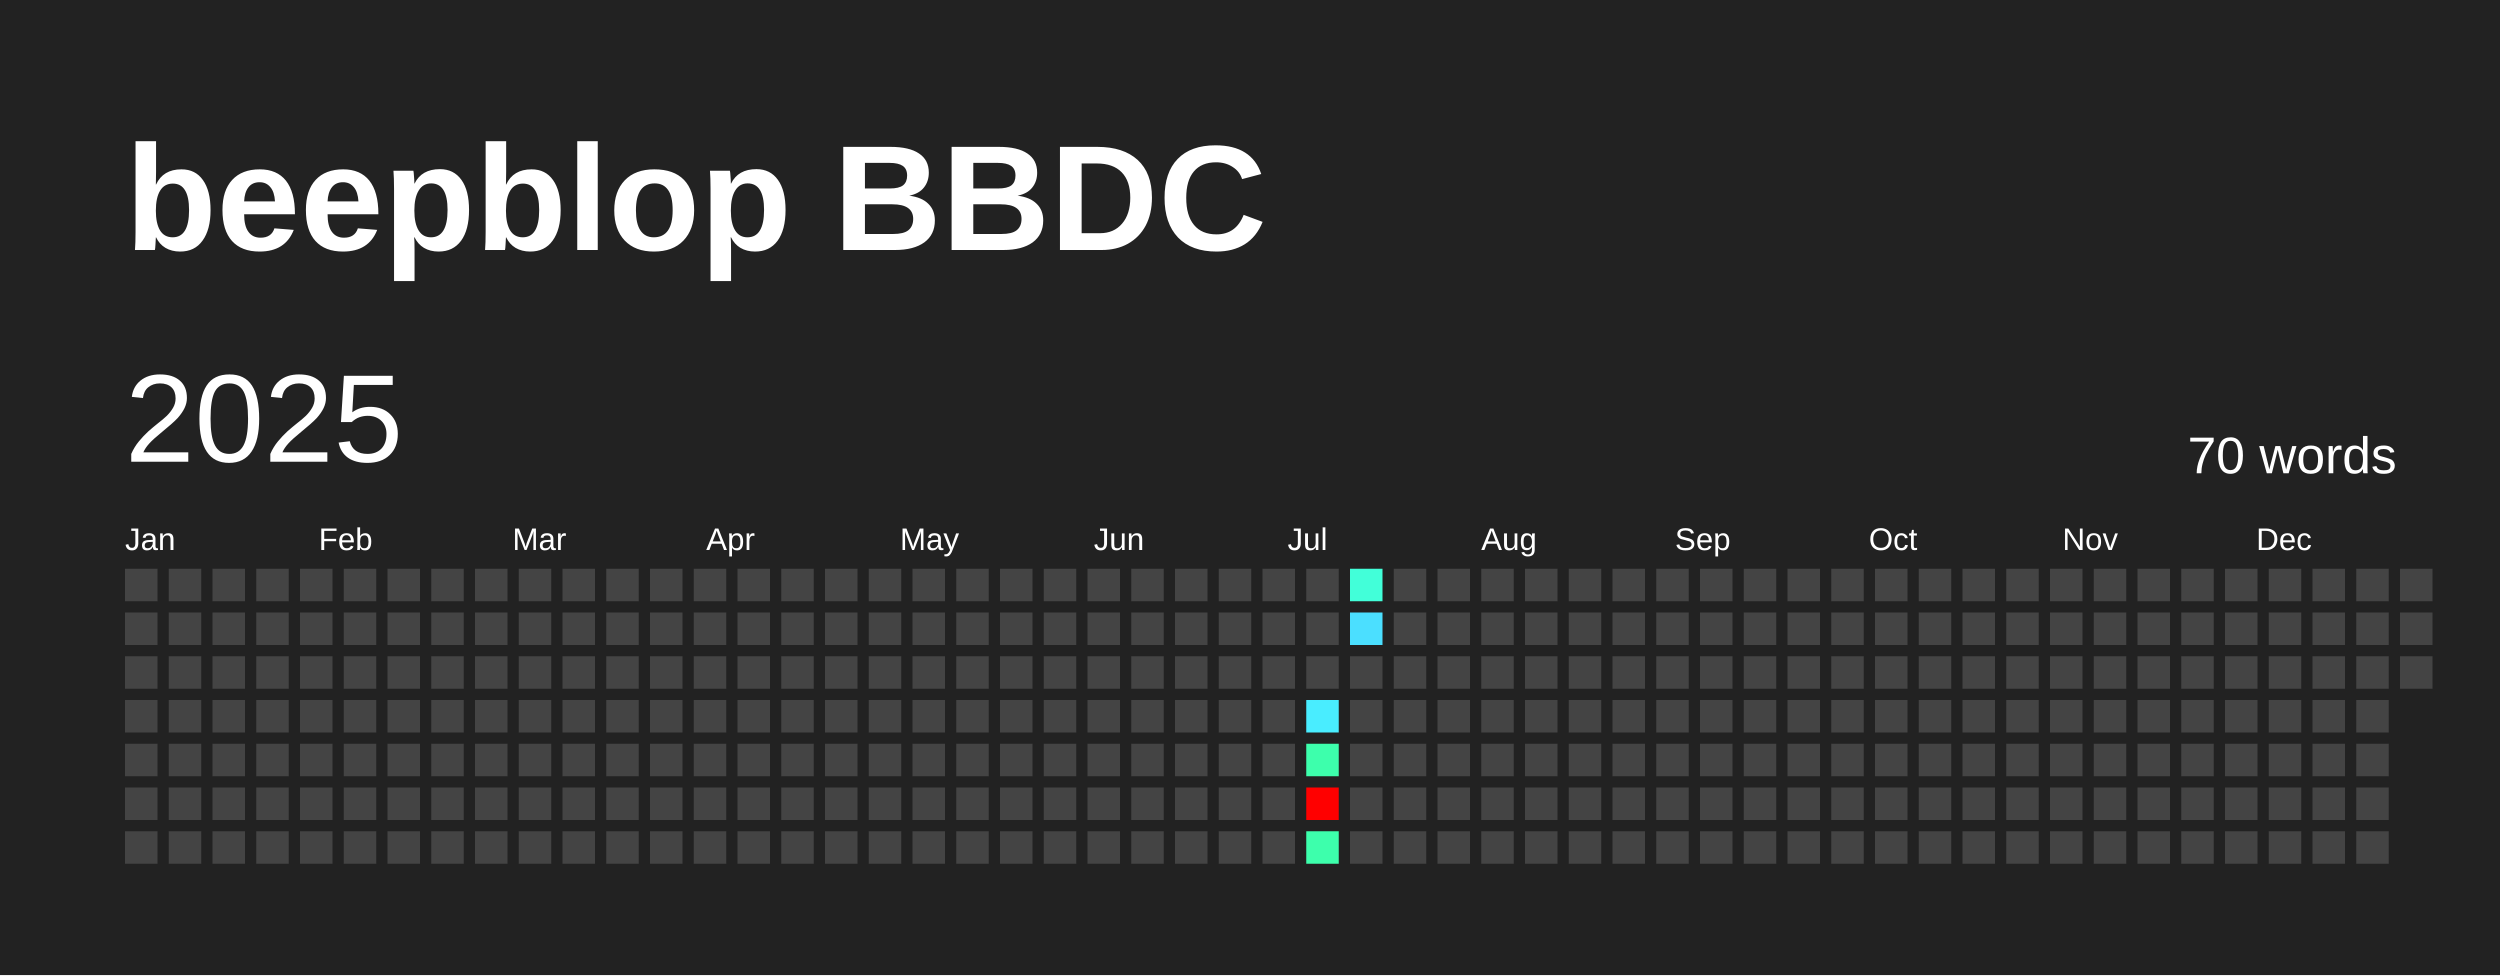
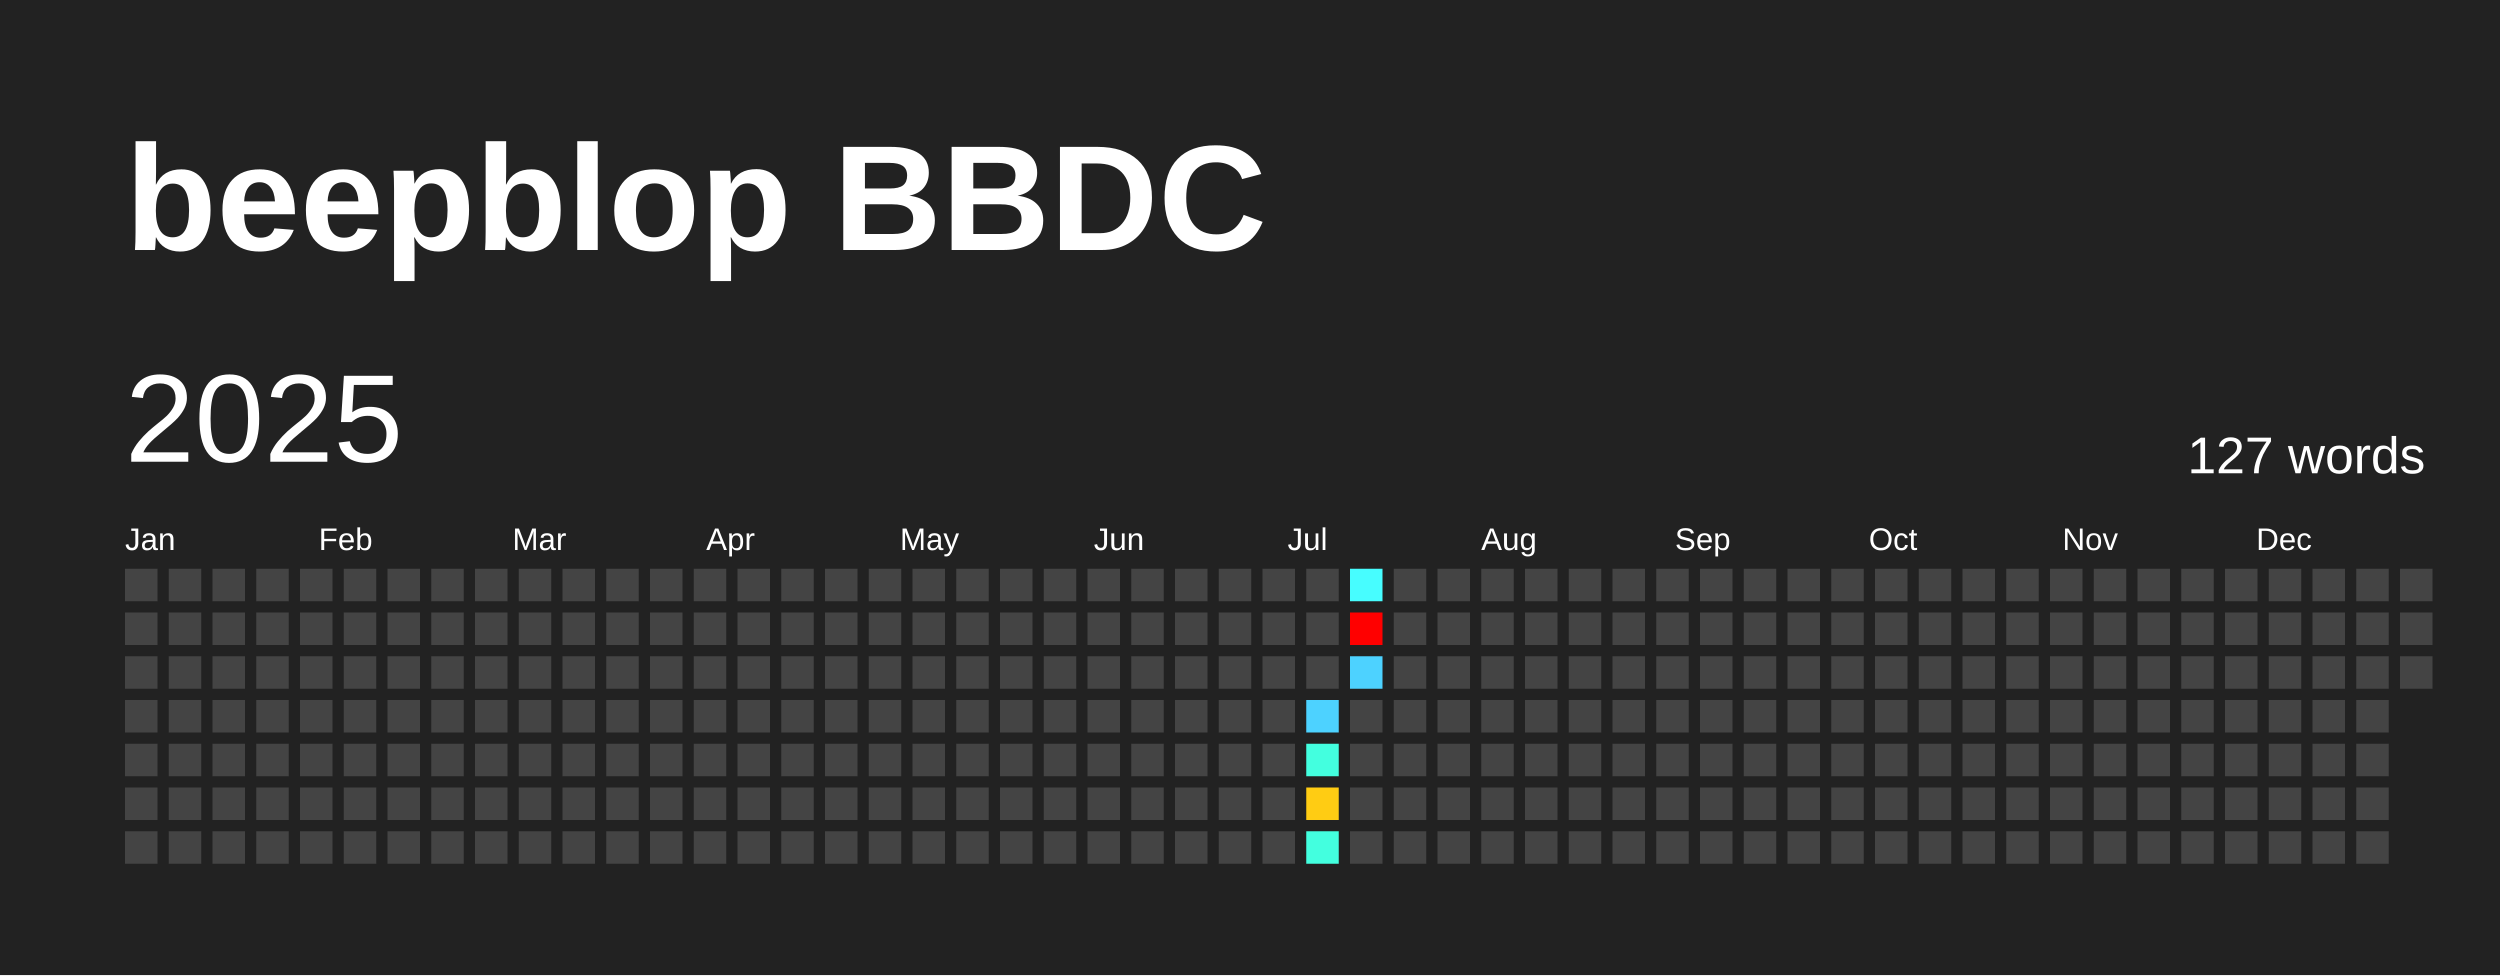
<svg xmlns="http://www.w3.org/2000/svg" baseProfile="full" height="78mm" version="1.1" viewBox="0,0,200,78" width="200mm">
  <defs />
  <rect fill="#222222" height="78" width="200" x="0" y="0" />
  <text fill="#FFFFFF" style="font-size:12px; font-family:Arial; font-weight:bold;" x="10" y="20">beepblop BBDC</text>
  <text dominant-baseline="hanging" fill="#FFFFFF" style="font-size:10.0px; font-family:Arial;" x="10" y="30">2025</text>
-   <text dominant-baseline="hanging" fill="#FFFFFF" style="font-size:4.125px; font-family:Arial;" x="175" y="35">70 words</text>
+   <text dominant-baseline="hanging" fill="#FFFFFF" style="font-size:4.125px; font-family:Arial;" x="175" y="35">127 words</text>
  <text fill="#FFFFFF" style="font-size:2.5px; font-family:Arial" x="10.0" y="44">Jan</text>
  <text fill="#FFFFFF" style="font-size:2.5px; font-family:Arial" x="25.5" y="44">Feb</text>
  <text fill="#FFFFFF" style="font-size:2.5px; font-family:Arial" x="41.0" y="44">Mar</text>
  <text fill="#FFFFFF" style="font-size:2.5px; font-family:Arial" x="56.5" y="44">Apr</text>
  <text fill="#FFFFFF" style="font-size:2.5px; font-family:Arial" x="72.0" y="44">May</text>
  <text fill="#FFFFFF" style="font-size:2.5px; font-family:Arial" x="87.5" y="44">Jun</text>
  <text fill="#FFFFFF" style="font-size:2.5px; font-family:Arial" x="103.0" y="44">Jul</text>
  <text fill="#FFFFFF" style="font-size:2.5px; font-family:Arial" x="118.5" y="44">Aug</text>
  <text fill="#FFFFFF" style="font-size:2.5px; font-family:Arial" x="134.0" y="44">Sep</text>
  <text fill="#FFFFFF" style="font-size:2.5px; font-family:Arial" x="149.5" y="44">Oct</text>
  <text fill="#FFFFFF" style="font-size:2.5px; font-family:Arial" x="165.0" y="44">Nov</text>
  <text fill="#FFFFFF" style="font-size:2.5px; font-family:Arial" x="180.5" y="44">Dec</text>
  <rect fill="#444444" height="2.6" width="2.6" x="10.0" y="45.5" />
  <rect fill="#444444" height="2.6" width="2.6" x="10.0" y="49.0" />
  <rect fill="#444444" height="2.6" width="2.6" x="10.0" y="52.5" />
  <rect fill="#444444" height="2.6" width="2.6" x="10.0" y="56.0" />
  <rect fill="#444444" height="2.6" width="2.6" x="10.0" y="59.5" />
  <rect fill="#444444" height="2.6" width="2.6" x="10.0" y="63.0" />
  <rect fill="#444444" height="2.6" width="2.6" x="10.0" y="66.5" />
  <rect fill="#444444" height="2.6" width="2.6" x="13.5" y="45.5" />
  <rect fill="#444444" height="2.6" width="2.6" x="13.5" y="49.0" />
  <rect fill="#444444" height="2.6" width="2.6" x="13.5" y="52.5" />
  <rect fill="#444444" height="2.6" width="2.6" x="13.5" y="56.0" />
  <rect fill="#444444" height="2.6" width="2.6" x="13.5" y="59.5" />
  <rect fill="#444444" height="2.6" width="2.6" x="13.5" y="63.0" />
  <rect fill="#444444" height="2.6" width="2.6" x="13.5" y="66.5" />
  <rect fill="#444444" height="2.6" width="2.6" x="17.0" y="45.5" />
  <rect fill="#444444" height="2.6" width="2.6" x="17.0" y="49.0" />
  <rect fill="#444444" height="2.6" width="2.6" x="17.0" y="52.5" />
  <rect fill="#444444" height="2.6" width="2.6" x="17.0" y="56.0" />
  <rect fill="#444444" height="2.6" width="2.6" x="17.0" y="59.5" />
  <rect fill="#444444" height="2.6" width="2.6" x="17.0" y="63.0" />
  <rect fill="#444444" height="2.6" width="2.6" x="17.0" y="66.5" />
  <rect fill="#444444" height="2.6" width="2.6" x="20.5" y="45.5" />
  <rect fill="#444444" height="2.6" width="2.6" x="20.5" y="49.0" />
  <rect fill="#444444" height="2.6" width="2.6" x="20.5" y="52.5" />
  <rect fill="#444444" height="2.6" width="2.6" x="20.5" y="56.0" />
  <rect fill="#444444" height="2.6" width="2.6" x="20.5" y="59.5" />
  <rect fill="#444444" height="2.6" width="2.6" x="20.5" y="63.0" />
  <rect fill="#444444" height="2.6" width="2.6" x="20.5" y="66.5" />
  <rect fill="#444444" height="2.6" width="2.6" x="24.0" y="45.5" />
  <rect fill="#444444" height="2.6" width="2.6" x="24.0" y="49.0" />
  <rect fill="#444444" height="2.6" width="2.6" x="24.0" y="52.5" />
  <rect fill="#444444" height="2.6" width="2.6" x="24.0" y="56.0" />
  <rect fill="#444444" height="2.6" width="2.6" x="24.0" y="59.5" />
  <rect fill="#444444" height="2.6" width="2.6" x="24.0" y="63.0" />
  <rect fill="#444444" height="2.6" width="2.6" x="24.0" y="66.5" />
  <rect fill="#444444" height="2.6" width="2.6" x="27.5" y="45.5" />
  <rect fill="#444444" height="2.6" width="2.6" x="27.5" y="49.0" />
  <rect fill="#444444" height="2.6" width="2.6" x="27.5" y="52.5" />
  <rect fill="#444444" height="2.6" width="2.6" x="27.5" y="56.0" />
  <rect fill="#444444" height="2.6" width="2.6" x="27.5" y="59.5" />
  <rect fill="#444444" height="2.6" width="2.6" x="27.5" y="63.0" />
  <rect fill="#444444" height="2.6" width="2.6" x="27.5" y="66.5" />
  <rect fill="#444444" height="2.6" width="2.6" x="31.0" y="45.5" />
  <rect fill="#444444" height="2.6" width="2.6" x="31.0" y="49.0" />
  <rect fill="#444444" height="2.6" width="2.6" x="31.0" y="52.5" />
  <rect fill="#444444" height="2.6" width="2.6" x="31.0" y="56.0" />
  <rect fill="#444444" height="2.6" width="2.6" x="31.0" y="59.5" />
  <rect fill="#444444" height="2.6" width="2.6" x="31.0" y="63.0" />
  <rect fill="#444444" height="2.6" width="2.6" x="31.0" y="66.5" />
  <rect fill="#444444" height="2.6" width="2.6" x="34.5" y="45.5" />
  <rect fill="#444444" height="2.6" width="2.6" x="34.5" y="49.0" />
  <rect fill="#444444" height="2.6" width="2.6" x="34.5" y="52.5" />
  <rect fill="#444444" height="2.6" width="2.6" x="34.5" y="56.0" />
  <rect fill="#444444" height="2.6" width="2.6" x="34.5" y="59.5" />
  <rect fill="#444444" height="2.6" width="2.6" x="34.5" y="63.0" />
  <rect fill="#444444" height="2.6" width="2.6" x="34.5" y="66.5" />
  <rect fill="#444444" height="2.6" width="2.6" x="38.0" y="45.5" />
  <rect fill="#444444" height="2.6" width="2.6" x="38.0" y="49.0" />
  <rect fill="#444444" height="2.6" width="2.6" x="38.0" y="52.5" />
  <rect fill="#444444" height="2.6" width="2.6" x="38.0" y="56.0" />
  <rect fill="#444444" height="2.6" width="2.6" x="38.0" y="59.5" />
  <rect fill="#444444" height="2.6" width="2.6" x="38.0" y="63.0" />
  <rect fill="#444444" height="2.6" width="2.6" x="38.0" y="66.5" />
  <rect fill="#444444" height="2.6" width="2.6" x="41.5" y="45.5" />
  <rect fill="#444444" height="2.6" width="2.6" x="41.5" y="49.0" />
  <rect fill="#444444" height="2.6" width="2.6" x="41.5" y="52.5" />
  <rect fill="#444444" height="2.6" width="2.6" x="41.5" y="56.0" />
  <rect fill="#444444" height="2.6" width="2.6" x="41.5" y="59.5" />
  <rect fill="#444444" height="2.6" width="2.6" x="41.5" y="63.0" />
  <rect fill="#444444" height="2.6" width="2.6" x="41.5" y="66.5" />
  <rect fill="#444444" height="2.6" width="2.6" x="45.0" y="45.5" />
  <rect fill="#444444" height="2.6" width="2.6" x="45.0" y="49.0" />
  <rect fill="#444444" height="2.6" width="2.6" x="45.0" y="52.5" />
  <rect fill="#444444" height="2.6" width="2.6" x="45.0" y="56.0" />
  <rect fill="#444444" height="2.6" width="2.6" x="45.0" y="59.5" />
  <rect fill="#444444" height="2.6" width="2.6" x="45.0" y="63.0" />
  <rect fill="#444444" height="2.6" width="2.6" x="45.0" y="66.5" />
  <rect fill="#444444" height="2.6" width="2.6" x="48.5" y="45.5" />
  <rect fill="#444444" height="2.6" width="2.6" x="48.5" y="49.0" />
  <rect fill="#444444" height="2.6" width="2.6" x="48.5" y="52.5" />
  <rect fill="#444444" height="2.6" width="2.6" x="48.5" y="56.0" />
  <rect fill="#444444" height="2.6" width="2.6" x="48.5" y="59.5" />
  <rect fill="#444444" height="2.6" width="2.6" x="48.5" y="63.0" />
  <rect fill="#444444" height="2.6" width="2.6" x="48.5" y="66.5" />
  <rect fill="#444444" height="2.6" width="2.6" x="52.0" y="45.5" />
  <rect fill="#444444" height="2.6" width="2.6" x="52.0" y="49.0" />
  <rect fill="#444444" height="2.6" width="2.6" x="52.0" y="52.5" />
  <rect fill="#444444" height="2.6" width="2.6" x="52.0" y="56.0" />
  <rect fill="#444444" height="2.6" width="2.6" x="52.0" y="59.5" />
  <rect fill="#444444" height="2.6" width="2.6" x="52.0" y="63.0" />
  <rect fill="#444444" height="2.6" width="2.6" x="52.0" y="66.5" />
  <rect fill="#444444" height="2.6" width="2.6" x="55.5" y="45.5" />
  <rect fill="#444444" height="2.6" width="2.6" x="55.5" y="49.0" />
  <rect fill="#444444" height="2.6" width="2.6" x="55.5" y="52.5" />
  <rect fill="#444444" height="2.6" width="2.6" x="55.5" y="56.0" />
  <rect fill="#444444" height="2.6" width="2.6" x="55.5" y="59.5" />
  <rect fill="#444444" height="2.6" width="2.6" x="55.5" y="63.0" />
  <rect fill="#444444" height="2.6" width="2.6" x="55.5" y="66.5" />
  <rect fill="#444444" height="2.6" width="2.6" x="59.0" y="45.5" />
  <rect fill="#444444" height="2.6" width="2.6" x="59.0" y="49.0" />
  <rect fill="#444444" height="2.6" width="2.6" x="59.0" y="52.5" />
  <rect fill="#444444" height="2.6" width="2.6" x="59.0" y="56.0" />
  <rect fill="#444444" height="2.6" width="2.6" x="59.0" y="59.5" />
  <rect fill="#444444" height="2.6" width="2.6" x="59.0" y="63.0" />
  <rect fill="#444444" height="2.6" width="2.6" x="59.0" y="66.5" />
  <rect fill="#444444" height="2.6" width="2.6" x="62.5" y="45.5" />
  <rect fill="#444444" height="2.6" width="2.6" x="62.5" y="49.0" />
  <rect fill="#444444" height="2.6" width="2.6" x="62.5" y="52.5" />
  <rect fill="#444444" height="2.6" width="2.6" x="62.5" y="56.0" />
  <rect fill="#444444" height="2.6" width="2.6" x="62.5" y="59.5" />
  <rect fill="#444444" height="2.6" width="2.6" x="62.5" y="63.0" />
  <rect fill="#444444" height="2.6" width="2.6" x="62.5" y="66.5" />
  <rect fill="#444444" height="2.6" width="2.6" x="66.0" y="45.5" />
  <rect fill="#444444" height="2.6" width="2.6" x="66.0" y="49.0" />
  <rect fill="#444444" height="2.6" width="2.6" x="66.0" y="52.5" />
  <rect fill="#444444" height="2.6" width="2.6" x="66.0" y="56.0" />
  <rect fill="#444444" height="2.6" width="2.6" x="66.0" y="59.5" />
  <rect fill="#444444" height="2.6" width="2.6" x="66.0" y="63.0" />
  <rect fill="#444444" height="2.6" width="2.6" x="66.0" y="66.5" />
  <rect fill="#444444" height="2.6" width="2.6" x="69.5" y="45.5" />
  <rect fill="#444444" height="2.6" width="2.6" x="69.5" y="49.0" />
  <rect fill="#444444" height="2.6" width="2.6" x="69.5" y="52.5" />
  <rect fill="#444444" height="2.6" width="2.6" x="69.5" y="56.0" />
  <rect fill="#444444" height="2.6" width="2.6" x="69.5" y="59.5" />
  <rect fill="#444444" height="2.6" width="2.6" x="69.5" y="63.0" />
  <rect fill="#444444" height="2.6" width="2.6" x="69.5" y="66.5" />
  <rect fill="#444444" height="2.6" width="2.6" x="73.0" y="45.5" />
  <rect fill="#444444" height="2.6" width="2.6" x="73.0" y="49.0" />
  <rect fill="#444444" height="2.6" width="2.6" x="73.0" y="52.5" />
  <rect fill="#444444" height="2.6" width="2.6" x="73.0" y="56.0" />
  <rect fill="#444444" height="2.6" width="2.6" x="73.0" y="59.5" />
  <rect fill="#444444" height="2.6" width="2.6" x="73.0" y="63.0" />
  <rect fill="#444444" height="2.6" width="2.6" x="73.0" y="66.5" />
  <rect fill="#444444" height="2.6" width="2.6" x="76.5" y="45.5" />
  <rect fill="#444444" height="2.6" width="2.6" x="76.5" y="49.0" />
  <rect fill="#444444" height="2.6" width="2.6" x="76.5" y="52.5" />
  <rect fill="#444444" height="2.6" width="2.6" x="76.5" y="56.0" />
  <rect fill="#444444" height="2.6" width="2.6" x="76.5" y="59.5" />
  <rect fill="#444444" height="2.6" width="2.6" x="76.5" y="63.0" />
  <rect fill="#444444" height="2.6" width="2.6" x="76.5" y="66.5" />
  <rect fill="#444444" height="2.6" width="2.6" x="80.0" y="45.5" />
  <rect fill="#444444" height="2.6" width="2.6" x="80.0" y="49.0" />
  <rect fill="#444444" height="2.6" width="2.6" x="80.0" y="52.5" />
  <rect fill="#444444" height="2.6" width="2.6" x="80.0" y="56.0" />
  <rect fill="#444444" height="2.6" width="2.6" x="80.0" y="59.5" />
  <rect fill="#444444" height="2.6" width="2.6" x="80.0" y="63.0" />
  <rect fill="#444444" height="2.6" width="2.6" x="80.0" y="66.5" />
  <rect fill="#444444" height="2.6" width="2.6" x="83.5" y="45.5" />
  <rect fill="#444444" height="2.6" width="2.6" x="83.5" y="49.0" />
  <rect fill="#444444" height="2.6" width="2.6" x="83.5" y="52.5" />
  <rect fill="#444444" height="2.6" width="2.6" x="83.5" y="56.0" />
  <rect fill="#444444" height="2.6" width="2.6" x="83.5" y="59.5" />
  <rect fill="#444444" height="2.6" width="2.6" x="83.5" y="63.0" />
  <rect fill="#444444" height="2.6" width="2.6" x="83.5" y="66.5" />
  <rect fill="#444444" height="2.6" width="2.6" x="87.0" y="45.5" />
  <rect fill="#444444" height="2.6" width="2.6" x="87.0" y="49.0" />
  <rect fill="#444444" height="2.6" width="2.6" x="87.0" y="52.5" />
  <rect fill="#444444" height="2.6" width="2.6" x="87.0" y="56.0" />
  <rect fill="#444444" height="2.6" width="2.6" x="87.0" y="59.5" />
  <rect fill="#444444" height="2.6" width="2.6" x="87.0" y="63.0" />
  <rect fill="#444444" height="2.6" width="2.6" x="87.0" y="66.5" />
  <rect fill="#444444" height="2.6" width="2.6" x="90.5" y="45.5" />
  <rect fill="#444444" height="2.6" width="2.6" x="90.5" y="49.0" />
  <rect fill="#444444" height="2.6" width="2.6" x="90.5" y="52.5" />
  <rect fill="#444444" height="2.6" width="2.6" x="90.5" y="56.0" />
  <rect fill="#444444" height="2.6" width="2.6" x="90.5" y="59.5" />
  <rect fill="#444444" height="2.6" width="2.6" x="90.5" y="63.0" />
  <rect fill="#444444" height="2.6" width="2.6" x="90.5" y="66.5" />
  <rect fill="#444444" height="2.6" width="2.6" x="94.0" y="45.5" />
  <rect fill="#444444" height="2.6" width="2.6" x="94.0" y="49.0" />
  <rect fill="#444444" height="2.6" width="2.6" x="94.0" y="52.5" />
  <rect fill="#444444" height="2.6" width="2.6" x="94.0" y="56.0" />
  <rect fill="#444444" height="2.6" width="2.6" x="94.0" y="59.5" />
  <rect fill="#444444" height="2.6" width="2.6" x="94.0" y="63.0" />
  <rect fill="#444444" height="2.6" width="2.6" x="94.0" y="66.5" />
  <rect fill="#444444" height="2.6" width="2.6" x="97.5" y="45.5" />
  <rect fill="#444444" height="2.6" width="2.6" x="97.5" y="49.0" />
  <rect fill="#444444" height="2.6" width="2.6" x="97.5" y="52.5" />
  <rect fill="#444444" height="2.6" width="2.6" x="97.5" y="56.0" />
  <rect fill="#444444" height="2.6" width="2.6" x="97.5" y="59.5" />
  <rect fill="#444444" height="2.6" width="2.6" x="97.5" y="63.0" />
  <rect fill="#444444" height="2.6" width="2.6" x="97.5" y="66.5" />
  <rect fill="#444444" height="2.6" width="2.6" x="101.0" y="45.5" />
  <rect fill="#444444" height="2.6" width="2.6" x="101.0" y="49.0" />
  <rect fill="#444444" height="2.6" width="2.6" x="101.0" y="52.5" />
  <rect fill="#444444" height="2.6" width="2.6" x="101.0" y="56.0" />
  <rect fill="#444444" height="2.6" width="2.6" x="101.0" y="59.5" />
  <rect fill="#444444" height="2.6" width="2.6" x="101.0" y="63.0" />
  <rect fill="#444444" height="2.6" width="2.6" x="101.0" y="66.5" />
  <rect fill="#444444" height="2.6" width="2.6" x="104.5" y="45.5" />
  <rect fill="#444444" height="2.6" width="2.6" x="104.5" y="49.0" />
  <rect fill="#444444" height="2.6" width="2.6" x="104.5" y="52.5" />
-   <rect fill="#49edff" height="2.6" width="2.6" x="104.5" y="56.0" />
-   <rect fill="#3dffac" height="2.6" width="2.6" x="104.5" y="59.5" />
-   <rect fill="red" height="2.6" width="2.6" x="104.5" y="63.0" />
-   <rect fill="#3dffac" height="2.6" width="2.6" x="104.5" y="66.5" />
-   <rect fill="#42ffd9" height="2.6" width="2.6" x="108.0" y="45.5" />
-   <rect fill="#4bdfff" height="2.6" width="2.6" x="108.0" y="49.0" />
-   <rect fill="#444444" height="2.6" width="2.6" x="108.0" y="52.5" />
+   <rect fill="#4dd2ff" height="2.6" width="2.6" x="104.5" y="56.0" />
+   <rect fill="#43ffdf" height="2.6" width="2.6" x="104.5" y="59.5" />
+   <rect fill="#ffcc13" height="2.6" width="2.6" x="104.5" y="63.0" />
+   <rect fill="#43ffdf" height="2.6" width="2.6" x="104.5" y="66.5" />
+   <rect fill="#47fdff" height="2.6" width="2.6" x="108.0" y="45.5" />
+   <rect fill="red" height="2.6" width="2.6" x="108.0" y="49.0" />
+   <rect fill="#4dd2ff" height="2.6" width="2.6" x="108.0" y="52.5" />
  <rect fill="#444444" height="2.6" width="2.6" x="108.0" y="56.0" />
  <rect fill="#444444" height="2.6" width="2.6" x="108.0" y="59.5" />
  <rect fill="#444444" height="2.6" width="2.6" x="108.0" y="63.0" />
  <rect fill="#444444" height="2.6" width="2.6" x="108.0" y="66.5" />
  <rect fill="#444444" height="2.6" width="2.6" x="111.5" y="45.5" />
  <rect fill="#444444" height="2.6" width="2.6" x="111.5" y="49.0" />
  <rect fill="#444444" height="2.6" width="2.6" x="111.5" y="52.5" />
  <rect fill="#444444" height="2.6" width="2.6" x="111.5" y="56.0" />
  <rect fill="#444444" height="2.6" width="2.6" x="111.5" y="59.5" />
  <rect fill="#444444" height="2.6" width="2.6" x="111.5" y="63.0" />
  <rect fill="#444444" height="2.6" width="2.6" x="111.5" y="66.5" />
  <rect fill="#444444" height="2.6" width="2.6" x="115.0" y="45.5" />
  <rect fill="#444444" height="2.6" width="2.6" x="115.0" y="49.0" />
  <rect fill="#444444" height="2.6" width="2.6" x="115.0" y="52.5" />
  <rect fill="#444444" height="2.6" width="2.6" x="115.0" y="56.0" />
  <rect fill="#444444" height="2.6" width="2.6" x="115.0" y="59.5" />
  <rect fill="#444444" height="2.6" width="2.6" x="115.0" y="63.0" />
  <rect fill="#444444" height="2.6" width="2.6" x="115.0" y="66.5" />
  <rect fill="#444444" height="2.6" width="2.6" x="118.5" y="45.5" />
  <rect fill="#444444" height="2.6" width="2.6" x="118.5" y="49.0" />
  <rect fill="#444444" height="2.6" width="2.6" x="118.5" y="52.5" />
  <rect fill="#444444" height="2.6" width="2.6" x="118.5" y="56.0" />
  <rect fill="#444444" height="2.6" width="2.6" x="118.5" y="59.5" />
  <rect fill="#444444" height="2.6" width="2.6" x="118.5" y="63.0" />
  <rect fill="#444444" height="2.6" width="2.6" x="118.5" y="66.5" />
  <rect fill="#444444" height="2.6" width="2.6" x="122.0" y="45.5" />
  <rect fill="#444444" height="2.6" width="2.6" x="122.0" y="49.0" />
  <rect fill="#444444" height="2.6" width="2.6" x="122.0" y="52.5" />
  <rect fill="#444444" height="2.6" width="2.6" x="122.0" y="56.0" />
  <rect fill="#444444" height="2.6" width="2.6" x="122.0" y="59.5" />
  <rect fill="#444444" height="2.6" width="2.6" x="122.0" y="63.0" />
  <rect fill="#444444" height="2.6" width="2.6" x="122.0" y="66.5" />
  <rect fill="#444444" height="2.6" width="2.6" x="125.5" y="45.5" />
  <rect fill="#444444" height="2.6" width="2.6" x="125.5" y="49.0" />
  <rect fill="#444444" height="2.6" width="2.6" x="125.5" y="52.5" />
  <rect fill="#444444" height="2.6" width="2.6" x="125.5" y="56.0" />
  <rect fill="#444444" height="2.6" width="2.6" x="125.5" y="59.5" />
  <rect fill="#444444" height="2.6" width="2.6" x="125.5" y="63.0" />
  <rect fill="#444444" height="2.6" width="2.6" x="125.5" y="66.5" />
  <rect fill="#444444" height="2.6" width="2.6" x="129.0" y="45.5" />
  <rect fill="#444444" height="2.6" width="2.6" x="129.0" y="49.0" />
  <rect fill="#444444" height="2.6" width="2.6" x="129.0" y="52.5" />
  <rect fill="#444444" height="2.6" width="2.6" x="129.0" y="56.0" />
  <rect fill="#444444" height="2.6" width="2.6" x="129.0" y="59.5" />
  <rect fill="#444444" height="2.6" width="2.6" x="129.0" y="63.0" />
  <rect fill="#444444" height="2.6" width="2.6" x="129.0" y="66.5" />
  <rect fill="#444444" height="2.6" width="2.6" x="132.5" y="45.5" />
  <rect fill="#444444" height="2.6" width="2.6" x="132.5" y="49.0" />
  <rect fill="#444444" height="2.6" width="2.6" x="132.5" y="52.5" />
  <rect fill="#444444" height="2.6" width="2.6" x="132.5" y="56.0" />
  <rect fill="#444444" height="2.6" width="2.6" x="132.5" y="59.5" />
  <rect fill="#444444" height="2.6" width="2.6" x="132.5" y="63.0" />
  <rect fill="#444444" height="2.6" width="2.6" x="132.5" y="66.5" />
  <rect fill="#444444" height="2.6" width="2.6" x="136.0" y="45.5" />
  <rect fill="#444444" height="2.6" width="2.6" x="136.0" y="49.0" />
  <rect fill="#444444" height="2.6" width="2.6" x="136.0" y="52.5" />
  <rect fill="#444444" height="2.6" width="2.6" x="136.0" y="56.0" />
  <rect fill="#444444" height="2.6" width="2.6" x="136.0" y="59.5" />
  <rect fill="#444444" height="2.6" width="2.6" x="136.0" y="63.0" />
  <rect fill="#444444" height="2.6" width="2.6" x="136.0" y="66.5" />
  <rect fill="#444444" height="2.6" width="2.6" x="139.5" y="45.5" />
  <rect fill="#444444" height="2.6" width="2.6" x="139.5" y="49.0" />
  <rect fill="#444444" height="2.6" width="2.6" x="139.5" y="52.5" />
  <rect fill="#444444" height="2.6" width="2.6" x="139.5" y="56.0" />
  <rect fill="#444444" height="2.6" width="2.6" x="139.5" y="59.5" />
  <rect fill="#444444" height="2.6" width="2.6" x="139.5" y="63.0" />
  <rect fill="#444444" height="2.6" width="2.6" x="139.5" y="66.5" />
  <rect fill="#444444" height="2.6" width="2.6" x="143.0" y="45.5" />
  <rect fill="#444444" height="2.6" width="2.6" x="143.0" y="49.0" />
  <rect fill="#444444" height="2.6" width="2.6" x="143.0" y="52.5" />
  <rect fill="#444444" height="2.6" width="2.6" x="143.0" y="56.0" />
  <rect fill="#444444" height="2.6" width="2.6" x="143.0" y="59.5" />
  <rect fill="#444444" height="2.6" width="2.6" x="143.0" y="63.0" />
  <rect fill="#444444" height="2.6" width="2.6" x="143.0" y="66.5" />
  <rect fill="#444444" height="2.6" width="2.6" x="146.5" y="45.5" />
  <rect fill="#444444" height="2.6" width="2.6" x="146.5" y="49.0" />
  <rect fill="#444444" height="2.6" width="2.6" x="146.5" y="52.5" />
  <rect fill="#444444" height="2.6" width="2.6" x="146.5" y="56.0" />
  <rect fill="#444444" height="2.6" width="2.6" x="146.5" y="59.5" />
  <rect fill="#444444" height="2.6" width="2.6" x="146.5" y="63.0" />
  <rect fill="#444444" height="2.6" width="2.6" x="146.5" y="66.5" />
  <rect fill="#444444" height="2.6" width="2.6" x="150.0" y="45.5" />
  <rect fill="#444444" height="2.6" width="2.6" x="150.0" y="49.0" />
  <rect fill="#444444" height="2.6" width="2.6" x="150.0" y="52.5" />
  <rect fill="#444444" height="2.6" width="2.6" x="150.0" y="56.0" />
  <rect fill="#444444" height="2.6" width="2.6" x="150.0" y="59.5" />
  <rect fill="#444444" height="2.6" width="2.6" x="150.0" y="63.0" />
  <rect fill="#444444" height="2.6" width="2.6" x="150.0" y="66.5" />
  <rect fill="#444444" height="2.6" width="2.6" x="153.5" y="45.5" />
  <rect fill="#444444" height="2.6" width="2.6" x="153.5" y="49.0" />
  <rect fill="#444444" height="2.6" width="2.6" x="153.5" y="52.5" />
  <rect fill="#444444" height="2.6" width="2.6" x="153.5" y="56.0" />
  <rect fill="#444444" height="2.6" width="2.6" x="153.5" y="59.5" />
  <rect fill="#444444" height="2.6" width="2.6" x="153.5" y="63.0" />
  <rect fill="#444444" height="2.6" width="2.6" x="153.5" y="66.5" />
  <rect fill="#444444" height="2.6" width="2.6" x="157.0" y="45.5" />
  <rect fill="#444444" height="2.6" width="2.6" x="157.0" y="49.0" />
  <rect fill="#444444" height="2.6" width="2.6" x="157.0" y="52.5" />
  <rect fill="#444444" height="2.6" width="2.6" x="157.0" y="56.0" />
  <rect fill="#444444" height="2.6" width="2.6" x="157.0" y="59.5" />
  <rect fill="#444444" height="2.6" width="2.6" x="157.0" y="63.0" />
  <rect fill="#444444" height="2.6" width="2.6" x="157.0" y="66.5" />
  <rect fill="#444444" height="2.6" width="2.6" x="160.5" y="45.5" />
  <rect fill="#444444" height="2.6" width="2.6" x="160.5" y="49.0" />
  <rect fill="#444444" height="2.6" width="2.6" x="160.5" y="52.5" />
  <rect fill="#444444" height="2.6" width="2.6" x="160.5" y="56.0" />
  <rect fill="#444444" height="2.6" width="2.6" x="160.5" y="59.5" />
  <rect fill="#444444" height="2.6" width="2.6" x="160.5" y="63.0" />
  <rect fill="#444444" height="2.6" width="2.6" x="160.5" y="66.5" />
  <rect fill="#444444" height="2.6" width="2.6" x="164.0" y="45.5" />
  <rect fill="#444444" height="2.6" width="2.6" x="164.0" y="49.0" />
  <rect fill="#444444" height="2.6" width="2.6" x="164.0" y="52.5" />
  <rect fill="#444444" height="2.6" width="2.6" x="164.0" y="56.0" />
  <rect fill="#444444" height="2.6" width="2.6" x="164.0" y="59.5" />
  <rect fill="#444444" height="2.6" width="2.6" x="164.0" y="63.0" />
  <rect fill="#444444" height="2.6" width="2.6" x="164.0" y="66.5" />
  <rect fill="#444444" height="2.6" width="2.6" x="167.5" y="45.5" />
  <rect fill="#444444" height="2.6" width="2.6" x="167.5" y="49.0" />
  <rect fill="#444444" height="2.6" width="2.6" x="167.5" y="52.5" />
  <rect fill="#444444" height="2.6" width="2.6" x="167.5" y="56.0" />
  <rect fill="#444444" height="2.6" width="2.6" x="167.5" y="59.5" />
  <rect fill="#444444" height="2.6" width="2.6" x="167.5" y="63.0" />
  <rect fill="#444444" height="2.6" width="2.6" x="167.5" y="66.5" />
  <rect fill="#444444" height="2.6" width="2.6" x="171.0" y="45.5" />
  <rect fill="#444444" height="2.6" width="2.6" x="171.0" y="49.0" />
  <rect fill="#444444" height="2.6" width="2.6" x="171.0" y="52.5" />
  <rect fill="#444444" height="2.6" width="2.6" x="171.0" y="56.0" />
  <rect fill="#444444" height="2.6" width="2.6" x="171.0" y="59.5" />
  <rect fill="#444444" height="2.6" width="2.6" x="171.0" y="63.0" />
  <rect fill="#444444" height="2.6" width="2.6" x="171.0" y="66.5" />
  <rect fill="#444444" height="2.6" width="2.6" x="174.5" y="45.5" />
  <rect fill="#444444" height="2.6" width="2.6" x="174.5" y="49.0" />
  <rect fill="#444444" height="2.6" width="2.6" x="174.5" y="52.5" />
  <rect fill="#444444" height="2.6" width="2.6" x="174.5" y="56.0" />
  <rect fill="#444444" height="2.6" width="2.6" x="174.5" y="59.5" />
  <rect fill="#444444" height="2.6" width="2.6" x="174.5" y="63.0" />
  <rect fill="#444444" height="2.6" width="2.6" x="174.5" y="66.5" />
  <rect fill="#444444" height="2.6" width="2.6" x="178.0" y="45.5" />
  <rect fill="#444444" height="2.6" width="2.6" x="178.0" y="49.0" />
  <rect fill="#444444" height="2.6" width="2.6" x="178.0" y="52.5" />
  <rect fill="#444444" height="2.6" width="2.6" x="178.0" y="56.0" />
  <rect fill="#444444" height="2.6" width="2.6" x="178.0" y="59.5" />
  <rect fill="#444444" height="2.6" width="2.6" x="178.0" y="63.0" />
  <rect fill="#444444" height="2.6" width="2.6" x="178.0" y="66.5" />
  <rect fill="#444444" height="2.6" width="2.6" x="181.5" y="45.5" />
  <rect fill="#444444" height="2.6" width="2.6" x="181.5" y="49.0" />
  <rect fill="#444444" height="2.6" width="2.6" x="181.5" y="52.5" />
  <rect fill="#444444" height="2.6" width="2.6" x="181.5" y="56.0" />
  <rect fill="#444444" height="2.6" width="2.6" x="181.5" y="59.5" />
  <rect fill="#444444" height="2.6" width="2.6" x="181.5" y="63.0" />
  <rect fill="#444444" height="2.6" width="2.6" x="181.5" y="66.5" />
  <rect fill="#444444" height="2.6" width="2.6" x="185.0" y="45.5" />
  <rect fill="#444444" height="2.6" width="2.6" x="185.0" y="49.0" />
  <rect fill="#444444" height="2.6" width="2.6" x="185.0" y="52.5" />
  <rect fill="#444444" height="2.6" width="2.6" x="185.0" y="56.0" />
  <rect fill="#444444" height="2.6" width="2.6" x="185.0" y="59.5" />
  <rect fill="#444444" height="2.6" width="2.6" x="185.0" y="63.0" />
  <rect fill="#444444" height="2.6" width="2.6" x="185.0" y="66.5" />
  <rect fill="#444444" height="2.6" width="2.6" x="188.5" y="45.5" />
  <rect fill="#444444" height="2.6" width="2.6" x="188.5" y="49.0" />
  <rect fill="#444444" height="2.6" width="2.6" x="188.5" y="52.5" />
  <rect fill="#444444" height="2.6" width="2.6" x="188.5" y="56.0" />
  <rect fill="#444444" height="2.6" width="2.6" x="188.5" y="59.5" />
  <rect fill="#444444" height="2.6" width="2.6" x="188.5" y="63.0" />
  <rect fill="#444444" height="2.6" width="2.6" x="188.5" y="66.5" />
  <rect fill="#444444" height="2.6" width="2.6" x="192.0" y="45.5" />
  <rect fill="#444444" height="2.6" width="2.6" x="192.0" y="49.0" />
  <rect fill="#444444" height="2.6" width="2.6" x="192.0" y="52.5" />
</svg>
